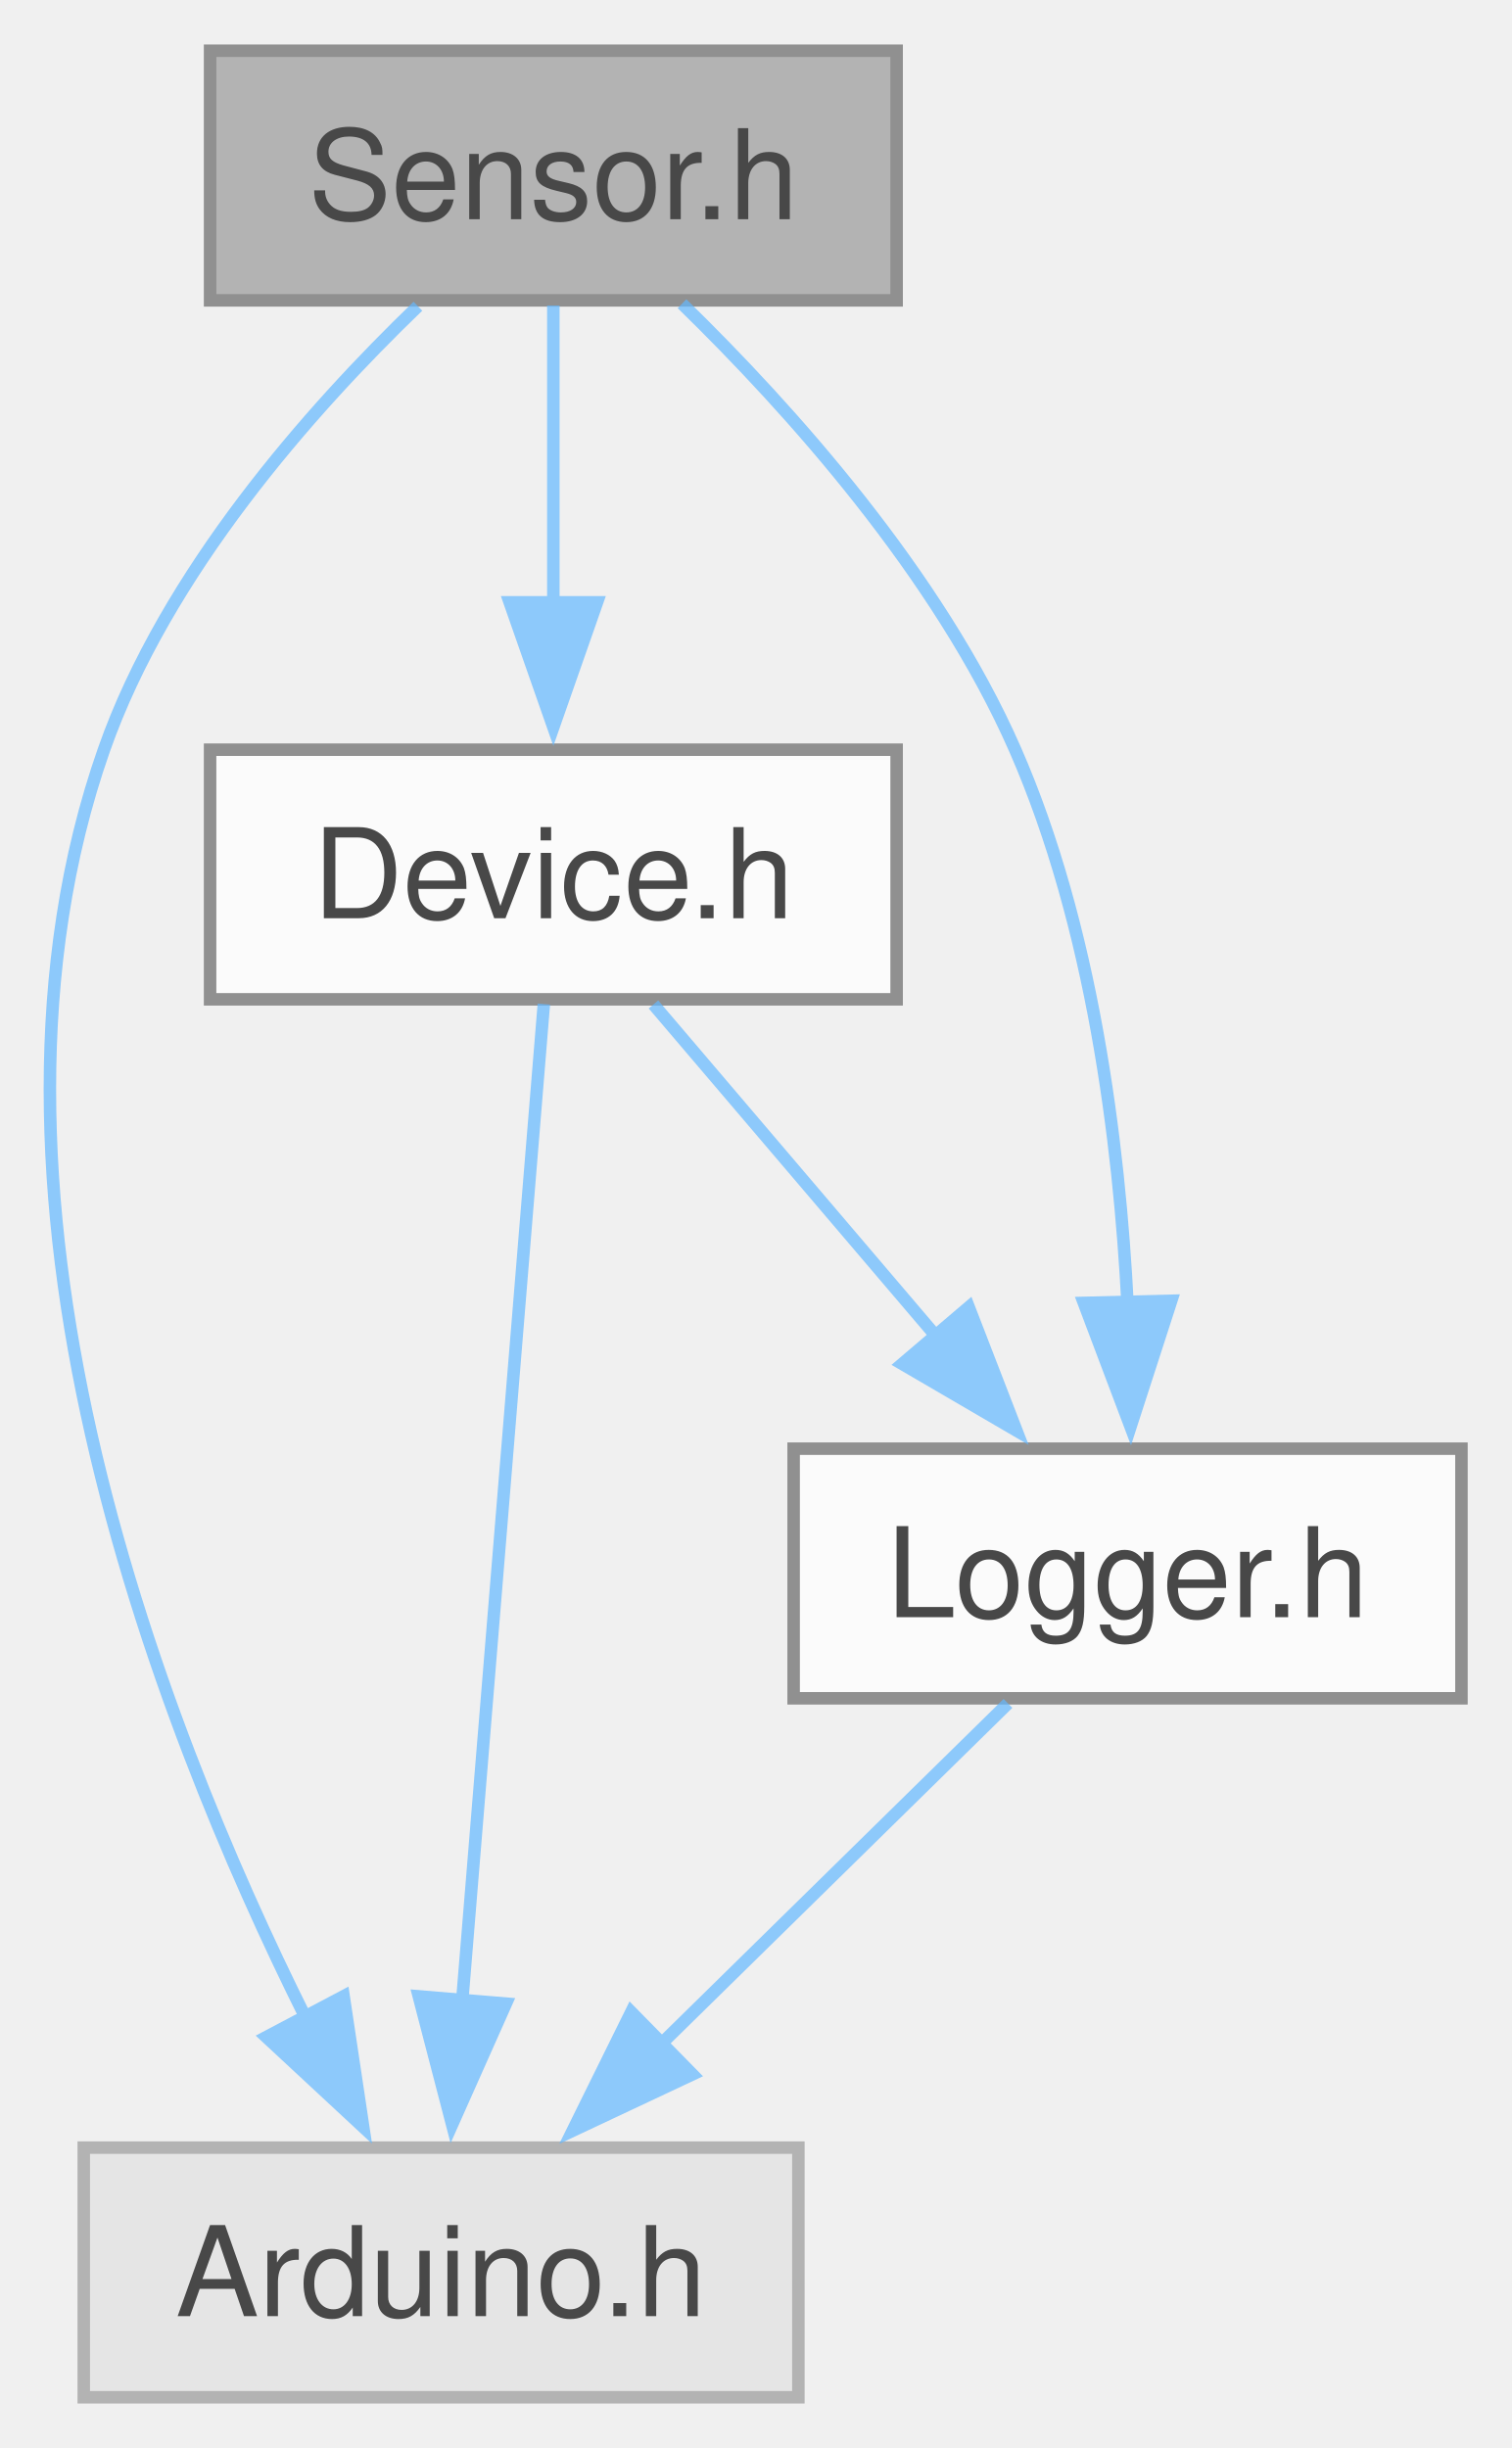
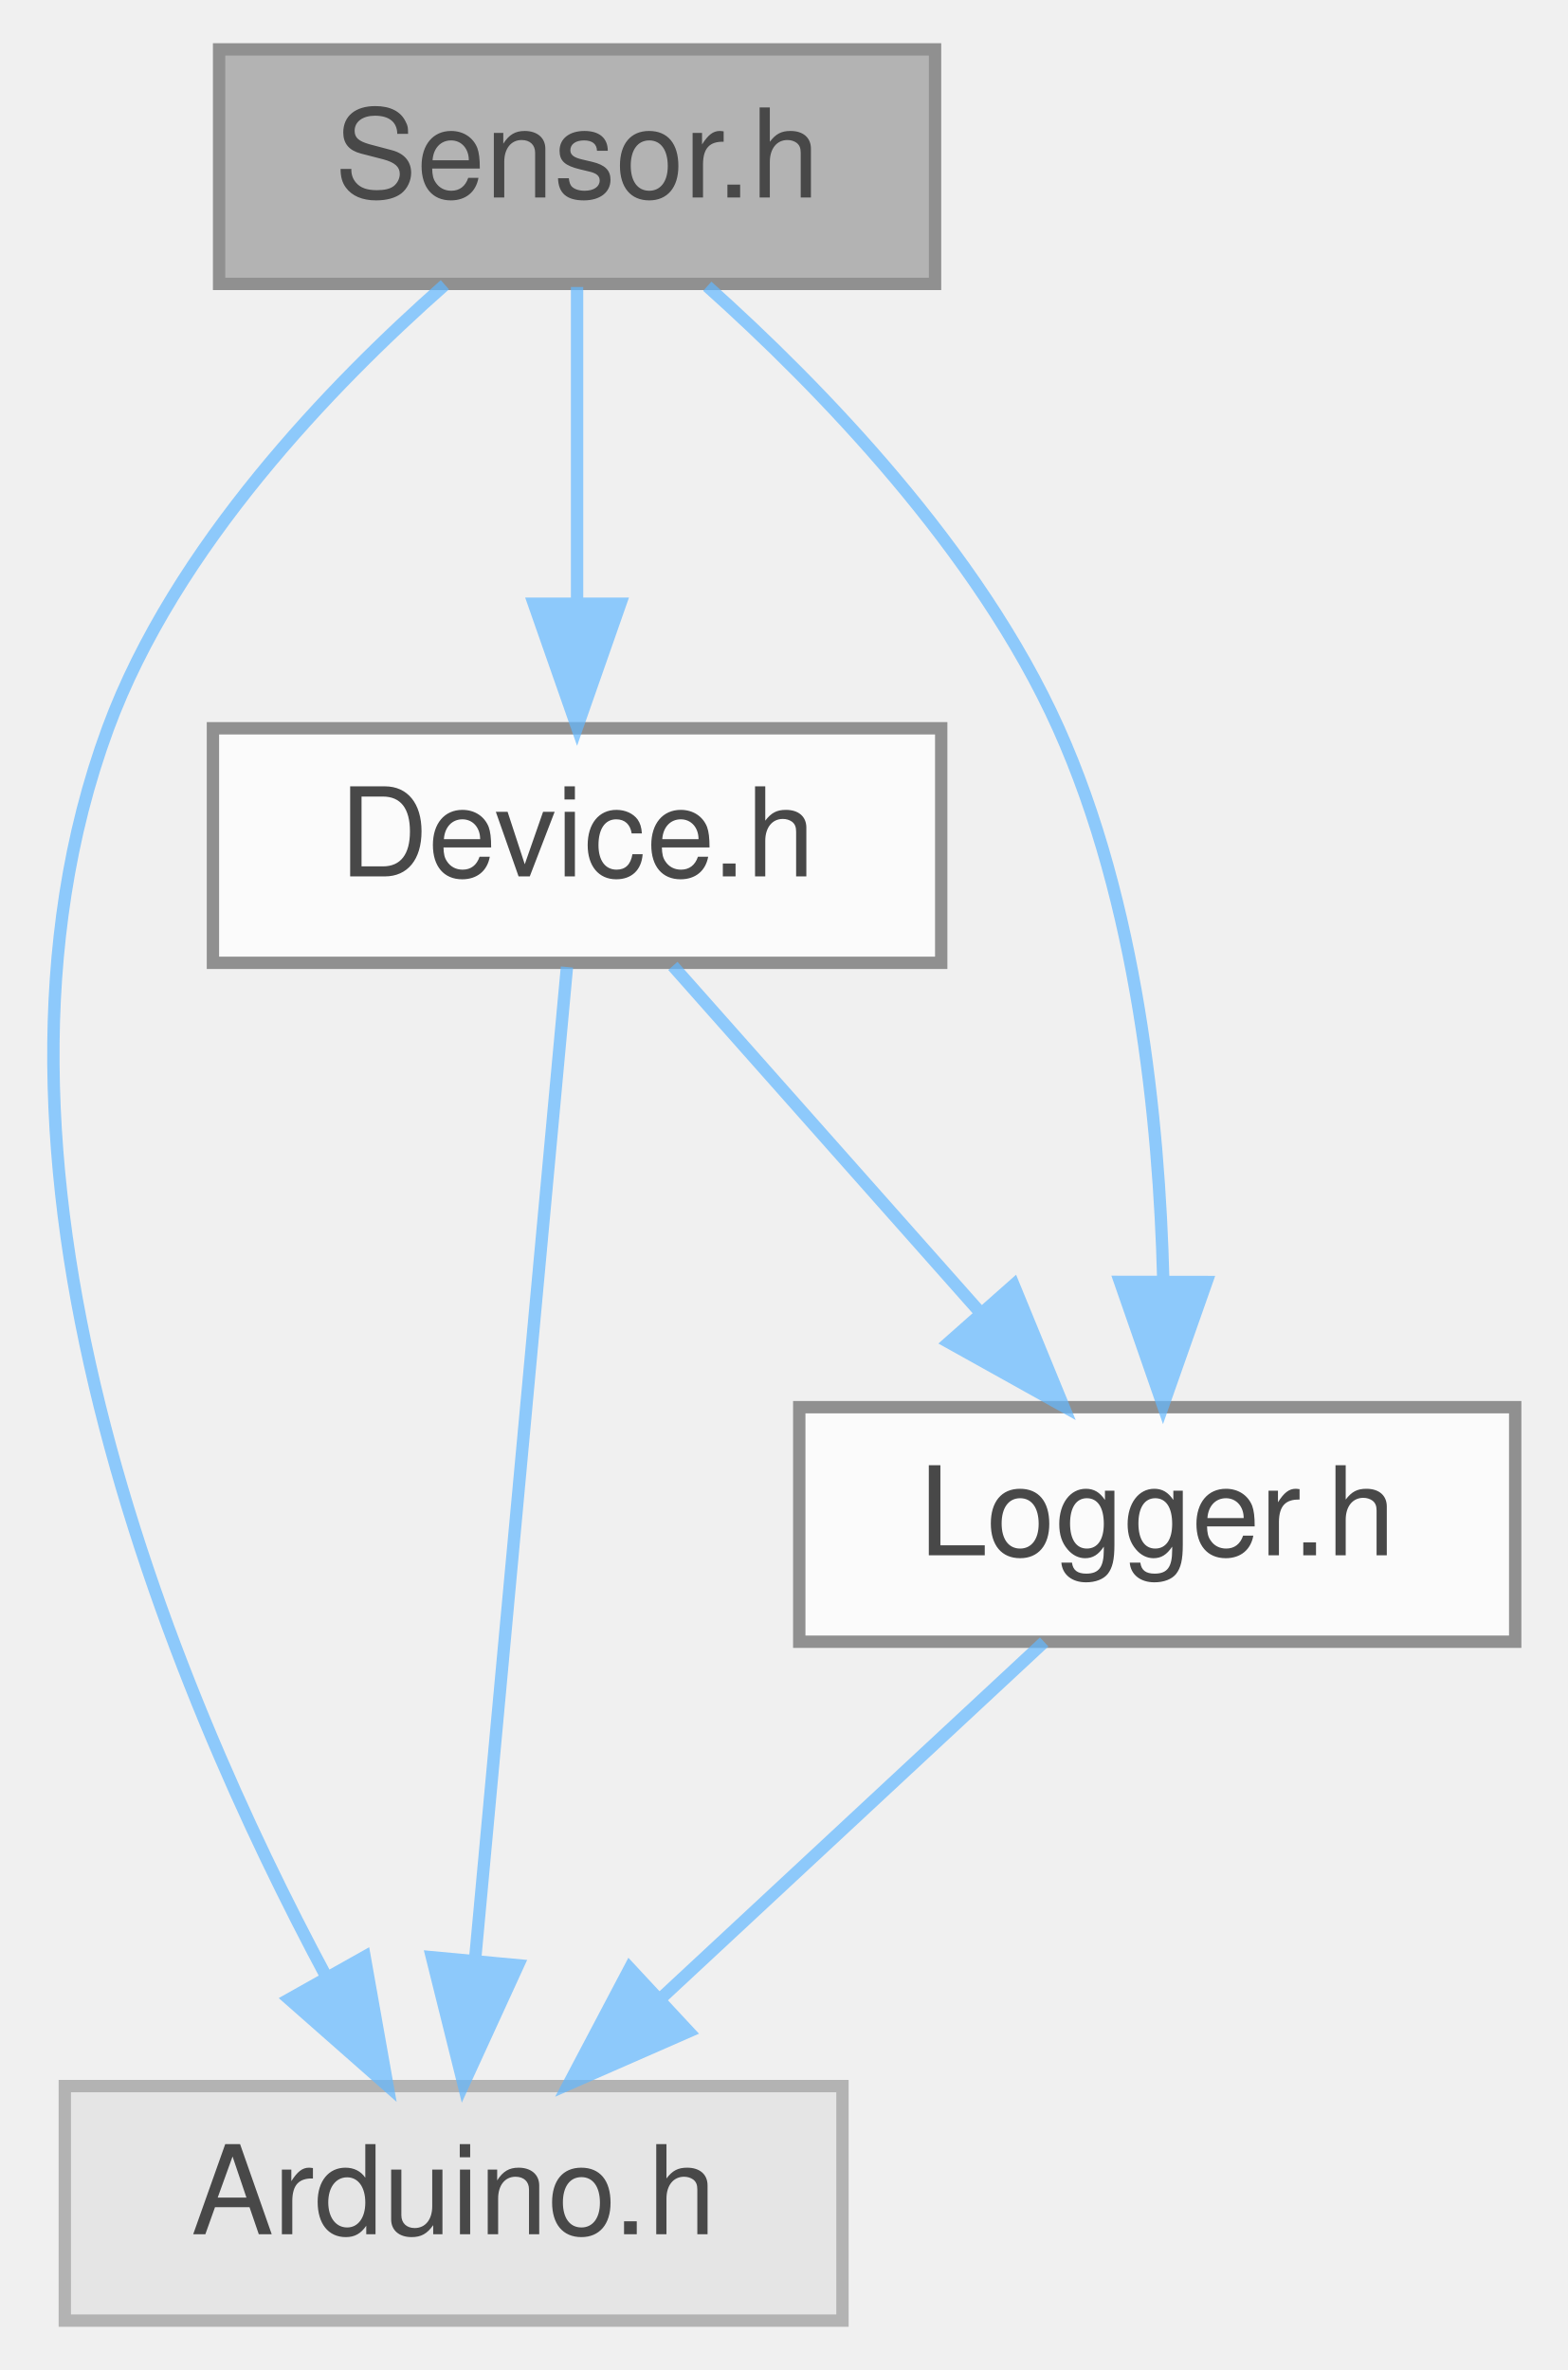
- <svg xmlns="http://www.w3.org/2000/svg" xmlns:xlink="http://www.w3.org/1999/xlink" width="121pt" height="196pt" viewBox="0.00 0.00 121.08 196.00">
+ <svg xmlns="http://www.w3.org/2000/svg" xmlns:xlink="http://www.w3.org/1999/xlink" width="127pt" height="192pt" viewBox="0.00 0.00 126.50 192.00">
  <svg id="main" version="1.1" xml:space="preserve">
    <style type="text/css">
.node, .edge {opacity: 0.7;}
.node.selected, .edge.selected {opacity: 1;}
.edge:hover path { stroke: red; }
.edge:hover polygon { stroke: red; fill: red; }
</style>
    <svg id="graph" class="graph">
-       <g id="graph0" class="graph" transform="scale(1 1) rotate(0) translate(4 192)">
+       <g id="graph0" class="graph" transform="scale(1 1) rotate(0) translate(4 188)">
        <g id="Node000001" class="node">
          <g id="a_Node000001">
            <a xlink:title=" ">
-               <polygon fill="#999999" stroke="#666666" points="67.83,-188 12.83,-188 12.83,-168 67.83,-168 67.83,-188" />
-               <text text-anchor="middle" x="40.33" y="-174.5" font-family="Helvetica,sans-Serif" font-size="10.00">Sensor.h</text>
+               <polygon fill="#999999" stroke="#666666" points="71.5,-184 13.5,-184 13.5,-165 71.5,-165 71.5,-184" />
+               <text text-anchor="middle" x="42.5" y="-172" font-family="Helvetica,sans-Serif" font-size="10.00">Sensor.h</text>
            </a>
          </g>
        </g>
        <g id="Node000002" class="node">
          <g id="a_Node000002">
            <a xlink:title=" ">
-               <polygon fill="#e0e0e0" stroke="#999999" points="59.96,-20 2.71,-20 2.71,0 59.96,0 59.96,-20" />
-               <text text-anchor="middle" x="31.33" y="-6.5" font-family="Helvetica,sans-Serif" font-size="10.00">Arduino.h</text>
+               <polygon fill="#e0e0e0" stroke="#999999" points="64,-19 1,-19 1,0 64,0 64,-19" />
+               <text text-anchor="middle" x="32.5" y="-7" font-family="Helvetica,sans-Serif" font-size="10.00">Arduino.h</text>
            </a>
          </g>
        </g>
        <g id="edge1_Node000001_Node000002" class="edge">
          <g id="a_edge1_Node000001_Node000002">
            <a xlink:title=" ">
-               <path fill="none" stroke="#63b8ff" d="M29.48,-167.53C20.81,-159.18 9.3,-146.16 4.33,-132 -7.91,-97.11 8.44,-54.56 20.52,-30.34" />
-               <polygon fill="#63b8ff" stroke="#63b8ff" points="23.53,-32.13 25.1,-21.65 17.34,-28.86 23.53,-32.13" />
+               <path fill="none" stroke="#63b8ff" d="M31.79,-164.93C22.57,-156.8 9.92,-143.68 4.5,-129 -8.36,-94.12 9.66,-51.23 22.21,-27.81" />
+               <polygon fill="#63b8ff" stroke="#63b8ff" points="25.29,-29.47 27.14,-19.04 19.19,-26.04 25.29,-29.47" />
            </a>
          </g>
        </g>
        <g id="Node000003" class="node">
          <g id="a_Node000003">
            <a xlink:href="Device_8h.html" target="_top" xlink:title=" ">
-               <polygon fill="white" stroke="#666666" points="67.83,-132 12.83,-132 12.83,-112 67.83,-112 67.83,-132" />
-               <text text-anchor="middle" x="40.33" y="-118.5" font-family="Helvetica,sans-Serif" font-size="10.00">Device.h</text>
+               <polygon fill="white" stroke="#666666" points="72,-129 13,-129 13,-110 72,-110 72,-129" />
+               <text text-anchor="middle" x="42.5" y="-117" font-family="Helvetica,sans-Serif" font-size="10.00">Device.h</text>
            </a>
          </g>
        </g>
        <g id="edge2_Node000001_Node000003" class="edge">
          <g id="a_edge2_Node000001_Node000003">
            <a xlink:title=" ">
-               <path fill="none" stroke="#63b8ff" d="M40.33,-167.59C40.33,-161.01 40.33,-151.96 40.33,-143.73" />
-               <polygon fill="#63b8ff" stroke="#63b8ff" points="43.83,-143.81 40.33,-133.81 36.83,-143.81 43.83,-143.81" />
+               <path fill="none" stroke="#63b8ff" d="M42.5,-164.75C42.5,-157.8 42.5,-147.85 42.5,-139.13" />
+               <polygon fill="#63b8ff" stroke="#63b8ff" points="46,-139.09 42.5,-129.09 39,-139.09 46,-139.09" />
            </a>
          </g>
        </g>
        <g id="Node000004" class="node">
          <g id="a_Node000004">
            <a xlink:href="Logger_8h.html" target="_top" xlink:title=" ">
-               <polygon fill="white" stroke="#666666" points="113.08,-76 59.58,-76 59.58,-56 113.08,-56 113.08,-76" />
-               <text text-anchor="middle" x="86.33" y="-62.5" font-family="Helvetica,sans-Serif" font-size="10.00">Logger.h</text>
+               <polygon fill="white" stroke="#666666" points="118.5,-74 60.5,-74 60.5,-55 118.5,-55 118.5,-74" />
+               <text text-anchor="middle" x="89.5" y="-62" font-family="Helvetica,sans-Serif" font-size="10.00">Logger.h</text>
            </a>
          </g>
        </g>
        <g id="edge6_Node000001_Node000004" class="edge">
          <g id="a_edge6_Node000001_Node000004">
            <a xlink:title=" ">
-               <path fill="none" stroke="#63b8ff" d="M50.64,-167.73C59.28,-159.31 71.16,-146.08 77.33,-132 83.5,-117.92 85.67,-100.64 86.34,-87.43" />
-               <polygon fill="#63b8ff" stroke="#63b8ff" points="89.83,-87.85 86.57,-77.77 82.83,-87.68 89.83,-87.85" />
+               <path fill="none" stroke="#63b8ff" d="M53.05,-164.81C62.22,-156.6 75.02,-143.43 81.5,-129 87.85,-114.89 89.66,-97.35 89.99,-84.28" />
+               <polygon fill="#63b8ff" stroke="#63b8ff" points="93.49,-84.14 89.97,-74.14 86.49,-84.15 93.49,-84.14" />
            </a>
          </g>
        </g>
        <g id="edge3_Node000003_Node000002" class="edge">
          <g id="a_edge3_Node000003_Node000002">
            <a xlink:title=" ">
-               <path fill="none" stroke="#63b8ff" d="M39.57,-111.62C38.12,-94.01 34.98,-55.59 33.02,-31.65" />
-               <polygon fill="#63b8ff" stroke="#63b8ff" points="36.53,-31.54 32.22,-21.86 29.55,-32.12 36.53,-31.54" />
+               <path fill="none" stroke="#63b8ff" d="M41.68,-109.66C40.06,-92.17 36.42,-52.8 34.24,-29.27" />
+               <polygon fill="#63b8ff" stroke="#63b8ff" points="37.71,-28.79 33.3,-19.16 30.74,-29.44 37.71,-28.79" />
            </a>
          </g>
        </g>
        <g id="edge4_Node000003_Node000004" class="edge">
          <g id="a_edge4_Node000003_Node000004">
            <a xlink:title=" ">
-               <path fill="none" stroke="#63b8ff" d="M48.35,-111.59C54.61,-104.24 63.51,-93.8 71.11,-84.87" />
-               <polygon fill="#63b8ff" stroke="#63b8ff" points="73.61,-87.33 77.43,-77.45 68.28,-82.79 73.61,-87.33" />
+               <path fill="none" stroke="#63b8ff" d="M50.26,-109.75C56.97,-102.18 66.84,-91.05 75.01,-81.84" />
+               <polygon fill="#63b8ff" stroke="#63b8ff" points="77.87,-83.89 81.89,-74.09 72.63,-79.25 77.87,-83.89" />
            </a>
          </g>
        </g>
        <g id="edge5_Node000004_Node000002" class="edge">
          <g id="a_edge5_Node000004_Node000002">
            <a xlink:title=" ">
-               <path fill="none" stroke="#63b8ff" d="M76.75,-55.59C69.1,-48.08 58.18,-37.35 48.96,-28.3" />
-               <polygon fill="#63b8ff" stroke="#63b8ff" points="51.47,-25.87 41.88,-21.36 46.57,-30.86 51.47,-25.87" />
+               <path fill="none" stroke="#63b8ff" d="M80.34,-54.98C72,-47.23 59.47,-35.58 49.33,-26.14" />
+               <polygon fill="#63b8ff" stroke="#63b8ff" points="51.53,-23.42 41.83,-19.17 46.77,-28.54 51.53,-23.42" />
            </a>
          </g>
        </g>
      </g>
    </svg>
  </svg>
  <style type="text/css">

[data-mouse-over-selected='false'] { opacity: 0.7; }
[data-mouse-over-selected='true']  { opacity: 1.0; }

</style>
</svg>
